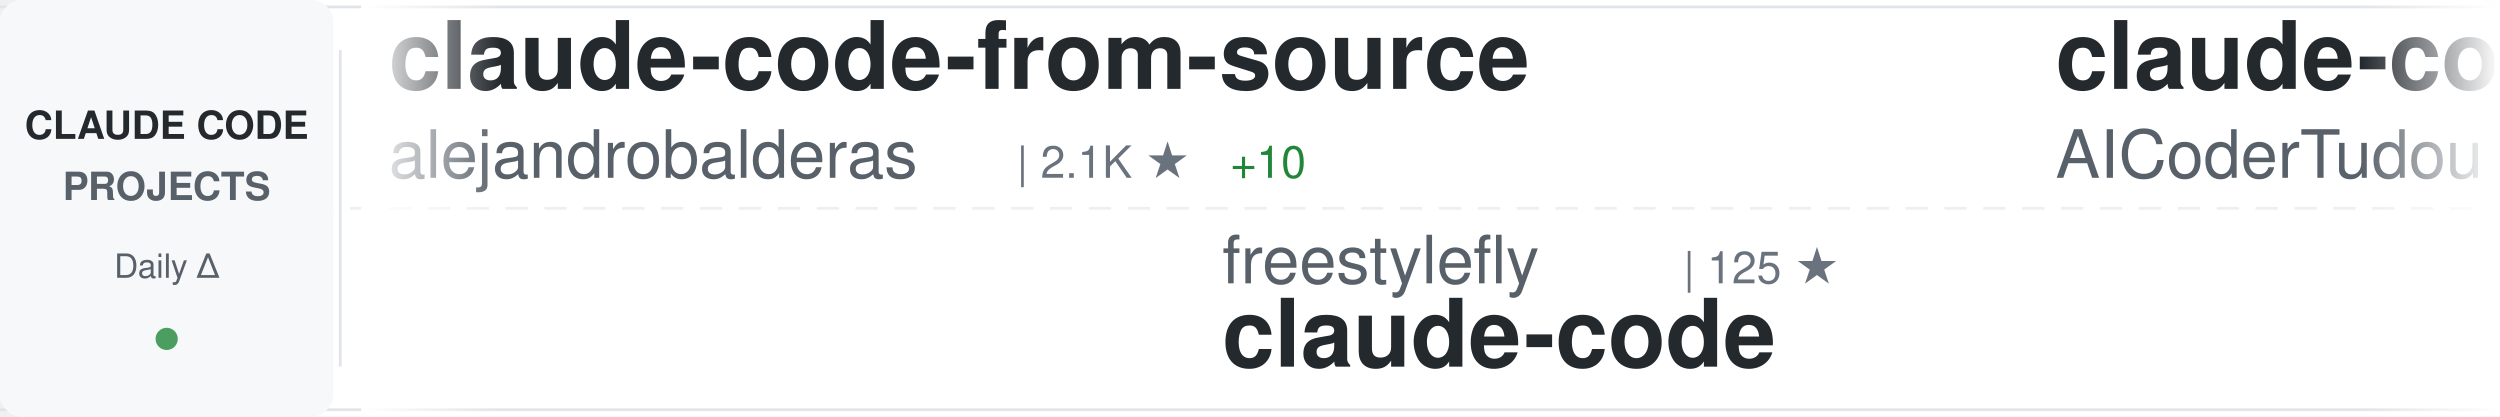
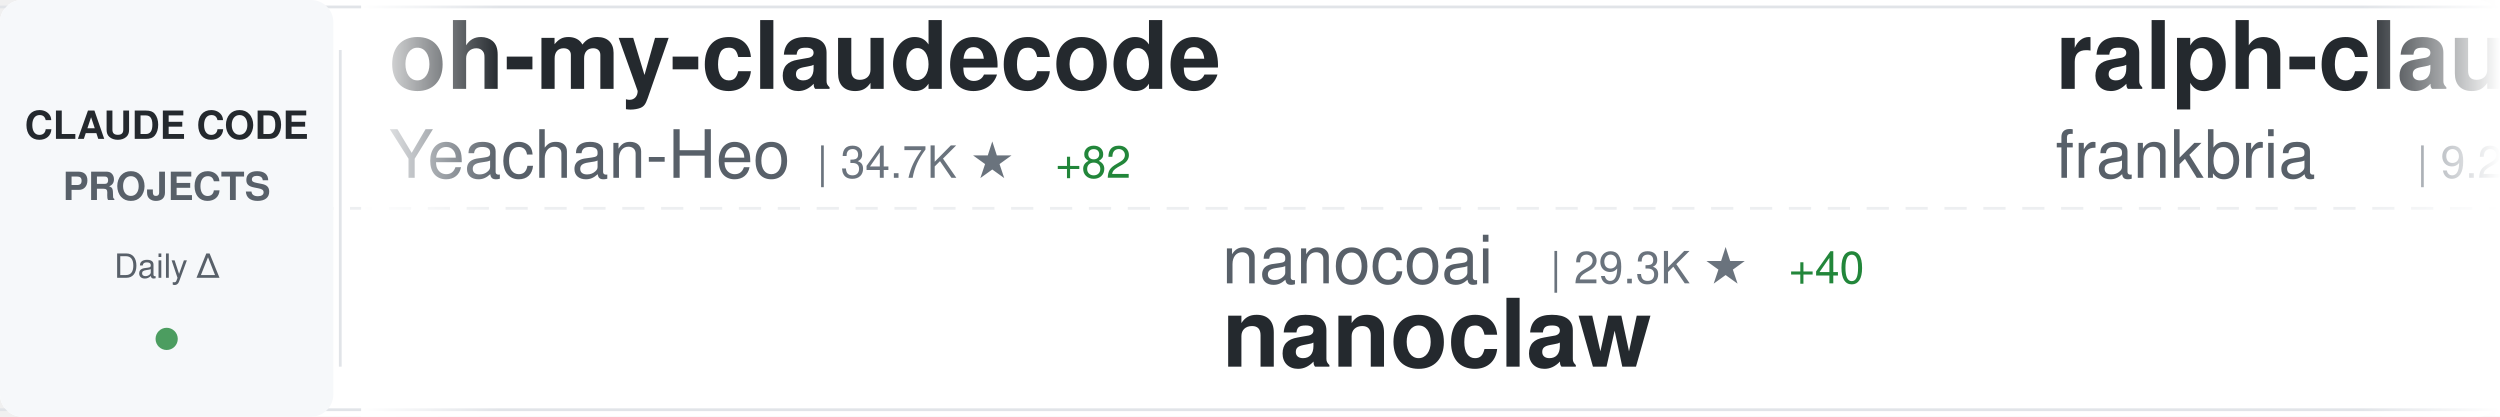
<svg xmlns="http://www.w3.org/2000/svg" width="900" height="150">
  <defs>
    <linearGradient id="awesomeLeftFade" x1="0%" y1="0%" x2="100%" y2="0%">
      <stop offset="0%" style="stop-color:#ffffff;stop-opacity:1" />
      <stop offset="100%" style="stop-color:#ffffff;stop-opacity:0" />
    </linearGradient>
    <linearGradient id="awesomeRightFade" x1="0%" y1="0%" x2="100%" y2="0%">
      <stop offset="0%" style="stop-color:#ffffff;stop-opacity:0" />
      <stop offset="100%" style="stop-color:#ffffff;stop-opacity:1" />
    </linearGradient>
  </defs>
  <rect width="900" height="150" fill="#ffffff" rx="8" />
  <rect x="0" y="2" width="900" height="1" fill="#e1e4e8" />
  <rect x="0" y="147" width="900" height="1" fill="#e1e4e8" />
  <line x1="0" y1="75" x2="900" y2="75" stroke="#e1e4e8" stroke-width="1" stroke-dasharray="8 6" opacity="0.6" />
  <rect x="0" y="0" width="120" height="150" fill="#f6f8fa" rx="8" />
  <text x="60" y="50" font-family="-apple-system, BlinkMacSystemFont, 'Segoe UI', Helvetica, Arial, sans-serif" font-size="14" font-weight="600" fill="#24292e" text-anchor="middle">CLAUDE CODE</text>
  <text x="60" y="72" font-family="-apple-system, BlinkMacSystemFont, 'Segoe UI', Helvetica, Arial, sans-serif" font-size="14" font-weight="600" fill="#586069" text-anchor="middle">PROJECTS</text>
  <text x="60" y="100" font-family="-apple-system, BlinkMacSystemFont, 'Segoe UI', Helvetica, Arial, sans-serif" font-size="12" font-weight="500" fill="#586069" text-anchor="middle">Daily Δ</text>
  <circle cx="60" cy="122" r="4" fill="#22863a" opacity="0.8" />
  <rect x="122" y="18" width="1" height="114" fill="#e1e4e8" />
  <clipPath id="awesomeTickerClip">
    <rect x="130" y="0" width="770" height="150" />
  </clipPath>
  <g clip-path="url(#awesomeTickerClip)">
    <g id="awesomeTickerItems">
      <animateTransform attributeName="transform" attributeType="XML" type="translate" from="0 0" to="-3000 0" dur="54s" repeatCount="indefinite" />
      <g transform="translate(0, 0)">
-         <text x="140" y="32" font-family="-apple-system, BlinkMacSystemFont, 'Segoe UI', Helvetica, Arial, sans-serif" font-size="34" font-weight="600" fill="#24292e">claude-code-from-source</text>
-         <text x="140" y="64" font-family="-apple-system, BlinkMacSystemFont, 'Segoe UI', Helvetica, Arial, sans-serif" font-size="24" font-weight="400" fill="#586069">alejandrobalderas</text>
-         <text x="366" y="64" font-family="-apple-system, BlinkMacSystemFont, 'Segoe UI', Helvetica, Arial, sans-serif" font-size="16" font-weight="500" fill="#6a737d">| 2.1K ★</text>
-         <text x="443" y="64" font-family="-apple-system, BlinkMacSystemFont, 'Segoe UI', Helvetica, Arial, sans-serif" font-size="16" font-weight="500" fill="#22863a"> +10</text>
+         <text x="140" y="32" font-family="-apple-system, BlinkMacSystemFont, 'Segoe UI', Helvetica, Arial, sans-serif" font-size="34" font-weight="600" fill="#24292e">oh-my-claudecode</text>
+         <text x="140" y="64" font-family="-apple-system, BlinkMacSystemFont, 'Segoe UI', Helvetica, Arial, sans-serif" font-size="24" font-weight="400" fill="#586069">Yeachan-Heo</text>
+         <text x="294" y="64" font-family="-apple-system, BlinkMacSystemFont, 'Segoe UI', Helvetica, Arial, sans-serif" font-size="16" font-weight="500" fill="#6a737d">| 34.7K ★</text>
+         <text x="380" y="64" font-family="-apple-system, BlinkMacSystemFont, 'Segoe UI', Helvetica, Arial, sans-serif" font-size="16" font-weight="500" fill="#22863a"> +82</text>
      </g>
      <g transform="translate(300, 0)">
-         <text x="140" y="102" font-family="-apple-system, BlinkMacSystemFont, 'Segoe UI', Helvetica, Arial, sans-serif" font-size="24" font-weight="400" fill="#586069">freestylefly</text>
-         <text x="306" y="102" font-family="-apple-system, BlinkMacSystemFont, 'Segoe UI', Helvetica, Arial, sans-serif" font-size="16" font-weight="500" fill="#6a737d">| 125 ★</text>
-         <text x="140" y="132" font-family="-apple-system, BlinkMacSystemFont, 'Segoe UI', Helvetica, Arial, sans-serif" font-size="34" font-weight="600" fill="#24292e">claude-code</text>
+         <text x="140" y="102" font-family="-apple-system, BlinkMacSystemFont, 'Segoe UI', Helvetica, Arial, sans-serif" font-size="24" font-weight="400" fill="#586069">nanocoai</text>
+         <text x="258" y="102" font-family="-apple-system, BlinkMacSystemFont, 'Segoe UI', Helvetica, Arial, sans-serif" font-size="16" font-weight="500" fill="#6a737d">| 29.3K ★</text>
+         <text x="344" y="102" font-family="-apple-system, BlinkMacSystemFont, 'Segoe UI', Helvetica, Arial, sans-serif" font-size="16" font-weight="500" fill="#22863a"> +40</text>
+         <text x="140" y="132" font-family="-apple-system, BlinkMacSystemFont, 'Segoe UI', Helvetica, Arial, sans-serif" font-size="34" font-weight="600" fill="#24292e">nanoclaw</text>
      </g>
      <g transform="translate(600, 0)">
-         <text x="140" y="32" font-family="-apple-system, BlinkMacSystemFont, 'Segoe UI', Helvetica, Arial, sans-serif" font-size="34" font-weight="600" fill="#24292e">claude-code-tudou</text>
-         <text x="140" y="64" font-family="-apple-system, BlinkMacSystemFont, 'Segoe UI', Helvetica, Arial, sans-serif" font-size="24" font-weight="400" fill="#586069">AICoderTudou</text>
-         <text x="306" y="64" font-family="-apple-system, BlinkMacSystemFont, 'Segoe UI', Helvetica, Arial, sans-serif" font-size="16" font-weight="500" fill="#6a737d">| 501 ★</text>
+         <text x="140" y="32" font-family="-apple-system, BlinkMacSystemFont, 'Segoe UI', Helvetica, Arial, sans-serif" font-size="34" font-weight="600" fill="#24292e">ralph-claude-code</text>
+         <text x="140" y="64" font-family="-apple-system, BlinkMacSystemFont, 'Segoe UI', Helvetica, Arial, sans-serif" font-size="24" font-weight="400" fill="#586069">frankbria</text>
+         <text x="270" y="64" font-family="-apple-system, BlinkMacSystemFont, 'Segoe UI', Helvetica, Arial, sans-serif" font-size="16" font-weight="500" fill="#6a737d">| 9.2K ★</text>
+         <text x="347" y="64" font-family="-apple-system, BlinkMacSystemFont, 'Segoe UI', Helvetica, Arial, sans-serif" font-size="16" font-weight="500" fill="#22863a"> +4</text>
      </g>
      <g transform="translate(900, 0)">
-         <text x="140" y="102" font-family="-apple-system, BlinkMacSystemFont, 'Segoe UI', Helvetica, Arial, sans-serif" font-size="24" font-weight="400" fill="#586069">anthropics</text>
-         <text x="282" y="102" font-family="-apple-system, BlinkMacSystemFont, 'Segoe UI', Helvetica, Arial, sans-serif" font-size="16" font-weight="500" fill="#6a737d">| 4.7K ★</text>
-         <text x="359" y="102" font-family="-apple-system, BlinkMacSystemFont, 'Segoe UI', Helvetica, Arial, sans-serif" font-size="16" font-weight="500" fill="#22863a"> +7</text>
-         <text x="140" y="132" font-family="-apple-system, BlinkMacSystemFont, 'Segoe UI', Helvetica, Arial, sans-serif" font-size="34" font-weight="600" fill="#24292e">claude-code-security-rev...</text>
+         <text x="140" y="102" font-family="-apple-system, BlinkMacSystemFont, 'Segoe UI', Helvetica, Arial, sans-serif" font-size="24" font-weight="400" fill="#586069">Hyper66666</text>
+         <text x="282" y="102" font-family="-apple-system, BlinkMacSystemFont, 'Segoe UI', Helvetica, Arial, sans-serif" font-size="16" font-weight="500" fill="#6a737d">| 214 ★</text>
+         <text x="140" y="132" font-family="-apple-system, BlinkMacSystemFont, 'Segoe UI', Helvetica, Arial, sans-serif" font-size="34" font-weight="600" fill="#24292e">claude-code-sourcemap</text>
      </g>
      <g transform="translate(1200, 0)">
-         <text x="140" y="32" font-family="-apple-system, BlinkMacSystemFont, 'Segoe UI', Helvetica, Arial, sans-serif" font-size="34" font-weight="600" fill="#24292e">pi-vs-claude-code</text>
-         <text x="140" y="64" font-family="-apple-system, BlinkMacSystemFont, 'Segoe UI', Helvetica, Arial, sans-serif" font-size="24" font-weight="400" fill="#586069">disler</text>
-         <text x="234" y="64" font-family="-apple-system, BlinkMacSystemFont, 'Segoe UI', Helvetica, Arial, sans-serif" font-size="16" font-weight="500" fill="#6a737d">| 1.2K ★</text>
-         <text x="311" y="64" font-family="-apple-system, BlinkMacSystemFont, 'Segoe UI', Helvetica, Arial, sans-serif" font-size="16" font-weight="500" fill="#22863a"> +11</text>
+         <text x="140" y="32" font-family="-apple-system, BlinkMacSystemFont, 'Segoe UI', Helvetica, Arial, sans-serif" font-size="34" font-weight="600" fill="#24292e">claude-code-router</text>
+         <text x="140" y="64" font-family="-apple-system, BlinkMacSystemFont, 'Segoe UI', Helvetica, Arial, sans-serif" font-size="24" font-weight="400" fill="#586069">musistudio</text>
+         <text x="282" y="64" font-family="-apple-system, BlinkMacSystemFont, 'Segoe UI', Helvetica, Arial, sans-serif" font-size="16" font-weight="500" fill="#6a737d">| 34.3K ★</text>
+         <text x="368" y="64" font-family="-apple-system, BlinkMacSystemFont, 'Segoe UI', Helvetica, Arial, sans-serif" font-size="16" font-weight="500" fill="#22863a"> +37</text>
      </g>
      <g transform="translate(1500, 0)">
-         <text x="140" y="102" font-family="-apple-system, BlinkMacSystemFont, 'Segoe UI', Helvetica, Arial, sans-serif" font-size="24" font-weight="400" fill="#586069">kodu-ai</text>
-         <text x="246" y="102" font-family="-apple-system, BlinkMacSystemFont, 'Segoe UI', Helvetica, Arial, sans-serif" font-size="16" font-weight="500" fill="#6a737d">| 5.3K ★</text>
-         <text x="140" y="132" font-family="-apple-system, BlinkMacSystemFont, 'Segoe UI', Helvetica, Arial, sans-serif" font-size="34" font-weight="600" fill="#24292e">claude-coder</text>
+         <text x="140" y="102" font-family="-apple-system, BlinkMacSystemFont, 'Segoe UI', Helvetica, Arial, sans-serif" font-size="24" font-weight="400" fill="#586069">Windy3f3f3f3f</text>
+         <text x="318" y="102" font-family="-apple-system, BlinkMacSystemFont, 'Segoe UI', Helvetica, Arial, sans-serif" font-size="16" font-weight="500" fill="#6a737d">| 1.3K ★</text>
+         <text x="395" y="102" font-family="-apple-system, BlinkMacSystemFont, 'Segoe UI', Helvetica, Arial, sans-serif" font-size="16" font-weight="500" fill="#22863a"> +3</text>
+         <text x="140" y="132" font-family="-apple-system, BlinkMacSystemFont, 'Segoe UI', Helvetica, Arial, sans-serif" font-size="34" font-weight="600" fill="#24292e">claude-code-from-scratch</text>
      </g>
      <g transform="translate(1800, 0)">
-         <text x="140" y="32" font-family="-apple-system, BlinkMacSystemFont, 'Segoe UI', Helvetica, Arial, sans-serif" font-size="34" font-weight="600" fill="#24292e">claude_codex_bridge</text>
-         <text x="140" y="64" font-family="-apple-system, BlinkMacSystemFont, 'Segoe UI', Helvetica, Arial, sans-serif" font-size="24" font-weight="400" fill="#586069">SeemSeam</text>
-         <text x="258" y="64" font-family="-apple-system, BlinkMacSystemFont, 'Segoe UI', Helvetica, Arial, sans-serif" font-size="16" font-weight="500" fill="#6a737d">| 2.7K ★</text>
-         <text x="335" y="64" font-family="-apple-system, BlinkMacSystemFont, 'Segoe UI', Helvetica, Arial, sans-serif" font-size="16" font-weight="500" fill="#22863a"> +7</text>
+         <text x="140" y="32" font-family="-apple-system, BlinkMacSystemFont, 'Segoe UI', Helvetica, Arial, sans-serif" font-size="34" font-weight="600" fill="#24292e">claude-code-telegram</text>
+         <text x="140" y="64" font-family="-apple-system, BlinkMacSystemFont, 'Segoe UI', Helvetica, Arial, sans-serif" font-size="24" font-weight="400" fill="#586069">RichardAtCT</text>
+         <text x="294" y="64" font-family="-apple-system, BlinkMacSystemFont, 'Segoe UI', Helvetica, Arial, sans-serif" font-size="16" font-weight="500" fill="#6a737d">| 2.6K ★</text>
+         <text x="371" y="64" font-family="-apple-system, BlinkMacSystemFont, 'Segoe UI', Helvetica, Arial, sans-serif" font-size="16" font-weight="500" fill="#22863a"> +3</text>
      </g>
      <g transform="translate(2100, 0)">
-         <text x="140" y="102" font-family="-apple-system, BlinkMacSystemFont, 'Segoe UI', Helvetica, Arial, sans-serif" font-size="24" font-weight="400" fill="#586069">KPR111</text>
-         <text x="234" y="102" font-family="-apple-system, BlinkMacSystemFont, 'Segoe UI', Helvetica, Arial, sans-serif" font-size="16" font-weight="500" fill="#6a737d">| 17 ★</text>
-         <text x="140" y="132" font-family="-apple-system, BlinkMacSystemFont, 'Segoe UI', Helvetica, Arial, sans-serif" font-size="34" font-weight="600" fill="#24292e">Claude-Code</text>
+         <text x="140" y="102" font-family="-apple-system, BlinkMacSystemFont, 'Segoe UI', Helvetica, Arial, sans-serif" font-size="24" font-weight="400" fill="#586069">wanshuiyin</text>
+         <text x="282" y="102" font-family="-apple-system, BlinkMacSystemFont, 'Segoe UI', Helvetica, Arial, sans-serif" font-size="16" font-weight="500" fill="#6a737d">| 10.5K ★</text>
+         <text x="368" y="102" font-family="-apple-system, BlinkMacSystemFont, 'Segoe UI', Helvetica, Arial, sans-serif" font-size="16" font-weight="500" fill="#22863a"> +56</text>
+         <text x="140" y="132" font-family="-apple-system, BlinkMacSystemFont, 'Segoe UI', Helvetica, Arial, sans-serif" font-size="34" font-weight="600" fill="#24292e">Auto-claude-code-researc...</text>
      </g>
      <g transform="translate(2400, 0)">
-         <text x="140" y="32" font-family="-apple-system, BlinkMacSystemFont, 'Segoe UI', Helvetica, Arial, sans-serif" font-size="34" font-weight="600" fill="#24292e">claude-code-best-practic...</text>
-         <text x="140" y="64" font-family="-apple-system, BlinkMacSystemFont, 'Segoe UI', Helvetica, Arial, sans-serif" font-size="24" font-weight="400" fill="#586069">shanraisshan</text>
-         <text x="306" y="64" font-family="-apple-system, BlinkMacSystemFont, 'Segoe UI', Helvetica, Arial, sans-serif" font-size="16" font-weight="500" fill="#6a737d">| 54.6K ★</text>
-         <text x="392" y="64" font-family="-apple-system, BlinkMacSystemFont, 'Segoe UI', Helvetica, Arial, sans-serif" font-size="16" font-weight="500" fill="#22863a"> +114</text>
+         <text x="140" y="32" font-family="-apple-system, BlinkMacSystemFont, 'Segoe UI', Helvetica, Arial, sans-serif" font-size="34" font-weight="600" fill="#24292e">Open-ClaudeCode</text>
+         <text x="140" y="64" font-family="-apple-system, BlinkMacSystemFont, 'Segoe UI', Helvetica, Arial, sans-serif" font-size="24" font-weight="400" fill="#586069">LING71671</text>
+         <text x="270" y="64" font-family="-apple-system, BlinkMacSystemFont, 'Segoe UI', Helvetica, Arial, sans-serif" font-size="16" font-weight="500" fill="#6a737d">| 859 ★</text>
+         <text x="338" y="64" font-family="-apple-system, BlinkMacSystemFont, 'Segoe UI', Helvetica, Arial, sans-serif" font-size="16" font-weight="500" fill="#22863a"> +4</text>
      </g>
      <g transform="translate(2700, 0)">
-         <text x="140" y="102" font-family="-apple-system, BlinkMacSystemFont, 'Segoe UI', Helvetica, Arial, sans-serif" font-size="24" font-weight="400" fill="#586069">disler</text>
-         <text x="234" y="102" font-family="-apple-system, BlinkMacSystemFont, 'Segoe UI', Helvetica, Arial, sans-serif" font-size="16" font-weight="500" fill="#6a737d">| 3.7K ★</text>
-         <text x="311" y="102" font-family="-apple-system, BlinkMacSystemFont, 'Segoe UI', Helvetica, Arial, sans-serif" font-size="16" font-weight="500" fill="#22863a"> +3</text>
-         <text x="140" y="132" font-family="-apple-system, BlinkMacSystemFont, 'Segoe UI', Helvetica, Arial, sans-serif" font-size="34" font-weight="600" fill="#24292e">claude-code-hooks-master...</text>
+         <text x="140" y="102" font-family="-apple-system, BlinkMacSystemFont, 'Segoe UI', Helvetica, Arial, sans-serif" font-size="24" font-weight="400" fill="#586069">zstmfhy</text>
+         <text x="246" y="102" font-family="-apple-system, BlinkMacSystemFont, 'Segoe UI', Helvetica, Arial, sans-serif" font-size="16" font-weight="500" fill="#6a737d">| 190 ★</text>
+         <text x="140" y="132" font-family="-apple-system, BlinkMacSystemFont, 'Segoe UI', Helvetica, Arial, sans-serif" font-size="34" font-weight="600" fill="#24292e">Claude-code</text>
      </g>
      <g transform="translate(3000, 0)">
-         <text x="140" y="32" font-family="-apple-system, BlinkMacSystemFont, 'Segoe UI', Helvetica, Arial, sans-serif" font-size="34" font-weight="600" fill="#24292e">claude-code-from-source</text>
-         <text x="140" y="64" font-family="-apple-system, BlinkMacSystemFont, 'Segoe UI', Helvetica, Arial, sans-serif" font-size="24" font-weight="400" fill="#586069">alejandrobalderas</text>
-         <text x="366" y="64" font-family="-apple-system, BlinkMacSystemFont, 'Segoe UI', Helvetica, Arial, sans-serif" font-size="16" font-weight="500" fill="#6a737d">| 2.1K ★</text>
-         <text x="443" y="64" font-family="-apple-system, BlinkMacSystemFont, 'Segoe UI', Helvetica, Arial, sans-serif" font-size="16" font-weight="500" fill="#22863a"> +10</text>
+         <text x="140" y="32" font-family="-apple-system, BlinkMacSystemFont, 'Segoe UI', Helvetica, Arial, sans-serif" font-size="34" font-weight="600" fill="#24292e">oh-my-claudecode</text>
+         <text x="140" y="64" font-family="-apple-system, BlinkMacSystemFont, 'Segoe UI', Helvetica, Arial, sans-serif" font-size="24" font-weight="400" fill="#586069">Yeachan-Heo</text>
+         <text x="294" y="64" font-family="-apple-system, BlinkMacSystemFont, 'Segoe UI', Helvetica, Arial, sans-serif" font-size="16" font-weight="500" fill="#6a737d">| 34.7K ★</text>
+         <text x="380" y="64" font-family="-apple-system, BlinkMacSystemFont, 'Segoe UI', Helvetica, Arial, sans-serif" font-size="16" font-weight="500" fill="#22863a"> +82</text>
      </g>
      <g transform="translate(3300, 0)">
-         <text x="140" y="102" font-family="-apple-system, BlinkMacSystemFont, 'Segoe UI', Helvetica, Arial, sans-serif" font-size="24" font-weight="400" fill="#586069">freestylefly</text>
-         <text x="306" y="102" font-family="-apple-system, BlinkMacSystemFont, 'Segoe UI', Helvetica, Arial, sans-serif" font-size="16" font-weight="500" fill="#6a737d">| 125 ★</text>
-         <text x="140" y="132" font-family="-apple-system, BlinkMacSystemFont, 'Segoe UI', Helvetica, Arial, sans-serif" font-size="34" font-weight="600" fill="#24292e">claude-code</text>
+         <text x="140" y="102" font-family="-apple-system, BlinkMacSystemFont, 'Segoe UI', Helvetica, Arial, sans-serif" font-size="24" font-weight="400" fill="#586069">nanocoai</text>
+         <text x="258" y="102" font-family="-apple-system, BlinkMacSystemFont, 'Segoe UI', Helvetica, Arial, sans-serif" font-size="16" font-weight="500" fill="#6a737d">| 29.3K ★</text>
+         <text x="344" y="102" font-family="-apple-system, BlinkMacSystemFont, 'Segoe UI', Helvetica, Arial, sans-serif" font-size="16" font-weight="500" fill="#22863a"> +40</text>
+         <text x="140" y="132" font-family="-apple-system, BlinkMacSystemFont, 'Segoe UI', Helvetica, Arial, sans-serif" font-size="34" font-weight="600" fill="#24292e">nanoclaw</text>
      </g>
      <g transform="translate(3600, 0)">
-         <text x="140" y="32" font-family="-apple-system, BlinkMacSystemFont, 'Segoe UI', Helvetica, Arial, sans-serif" font-size="34" font-weight="600" fill="#24292e">claude-code-tudou</text>
-         <text x="140" y="64" font-family="-apple-system, BlinkMacSystemFont, 'Segoe UI', Helvetica, Arial, sans-serif" font-size="24" font-weight="400" fill="#586069">AICoderTudou</text>
-         <text x="306" y="64" font-family="-apple-system, BlinkMacSystemFont, 'Segoe UI', Helvetica, Arial, sans-serif" font-size="16" font-weight="500" fill="#6a737d">| 501 ★</text>
+         <text x="140" y="32" font-family="-apple-system, BlinkMacSystemFont, 'Segoe UI', Helvetica, Arial, sans-serif" font-size="34" font-weight="600" fill="#24292e">ralph-claude-code</text>
+         <text x="140" y="64" font-family="-apple-system, BlinkMacSystemFont, 'Segoe UI', Helvetica, Arial, sans-serif" font-size="24" font-weight="400" fill="#586069">frankbria</text>
+         <text x="270" y="64" font-family="-apple-system, BlinkMacSystemFont, 'Segoe UI', Helvetica, Arial, sans-serif" font-size="16" font-weight="500" fill="#6a737d">| 9.2K ★</text>
+         <text x="347" y="64" font-family="-apple-system, BlinkMacSystemFont, 'Segoe UI', Helvetica, Arial, sans-serif" font-size="16" font-weight="500" fill="#22863a"> +4</text>
      </g>
      <g transform="translate(3900, 0)">
-         <text x="140" y="102" font-family="-apple-system, BlinkMacSystemFont, 'Segoe UI', Helvetica, Arial, sans-serif" font-size="24" font-weight="400" fill="#586069">anthropics</text>
-         <text x="282" y="102" font-family="-apple-system, BlinkMacSystemFont, 'Segoe UI', Helvetica, Arial, sans-serif" font-size="16" font-weight="500" fill="#6a737d">| 4.7K ★</text>
-         <text x="359" y="102" font-family="-apple-system, BlinkMacSystemFont, 'Segoe UI', Helvetica, Arial, sans-serif" font-size="16" font-weight="500" fill="#22863a"> +7</text>
-         <text x="140" y="132" font-family="-apple-system, BlinkMacSystemFont, 'Segoe UI', Helvetica, Arial, sans-serif" font-size="34" font-weight="600" fill="#24292e">claude-code-security-rev...</text>
+         <text x="140" y="102" font-family="-apple-system, BlinkMacSystemFont, 'Segoe UI', Helvetica, Arial, sans-serif" font-size="24" font-weight="400" fill="#586069">Hyper66666</text>
+         <text x="282" y="102" font-family="-apple-system, BlinkMacSystemFont, 'Segoe UI', Helvetica, Arial, sans-serif" font-size="16" font-weight="500" fill="#6a737d">| 214 ★</text>
+         <text x="140" y="132" font-family="-apple-system, BlinkMacSystemFont, 'Segoe UI', Helvetica, Arial, sans-serif" font-size="34" font-weight="600" fill="#24292e">claude-code-sourcemap</text>
      </g>
    </g>
  </g>
  <rect x="130" y="0" width="50" height="150" fill="url(#awesomeLeftFade)" />
  <rect x="850" y="0" width="50" height="150" fill="url(#awesomeRightFade)" />
</svg>
